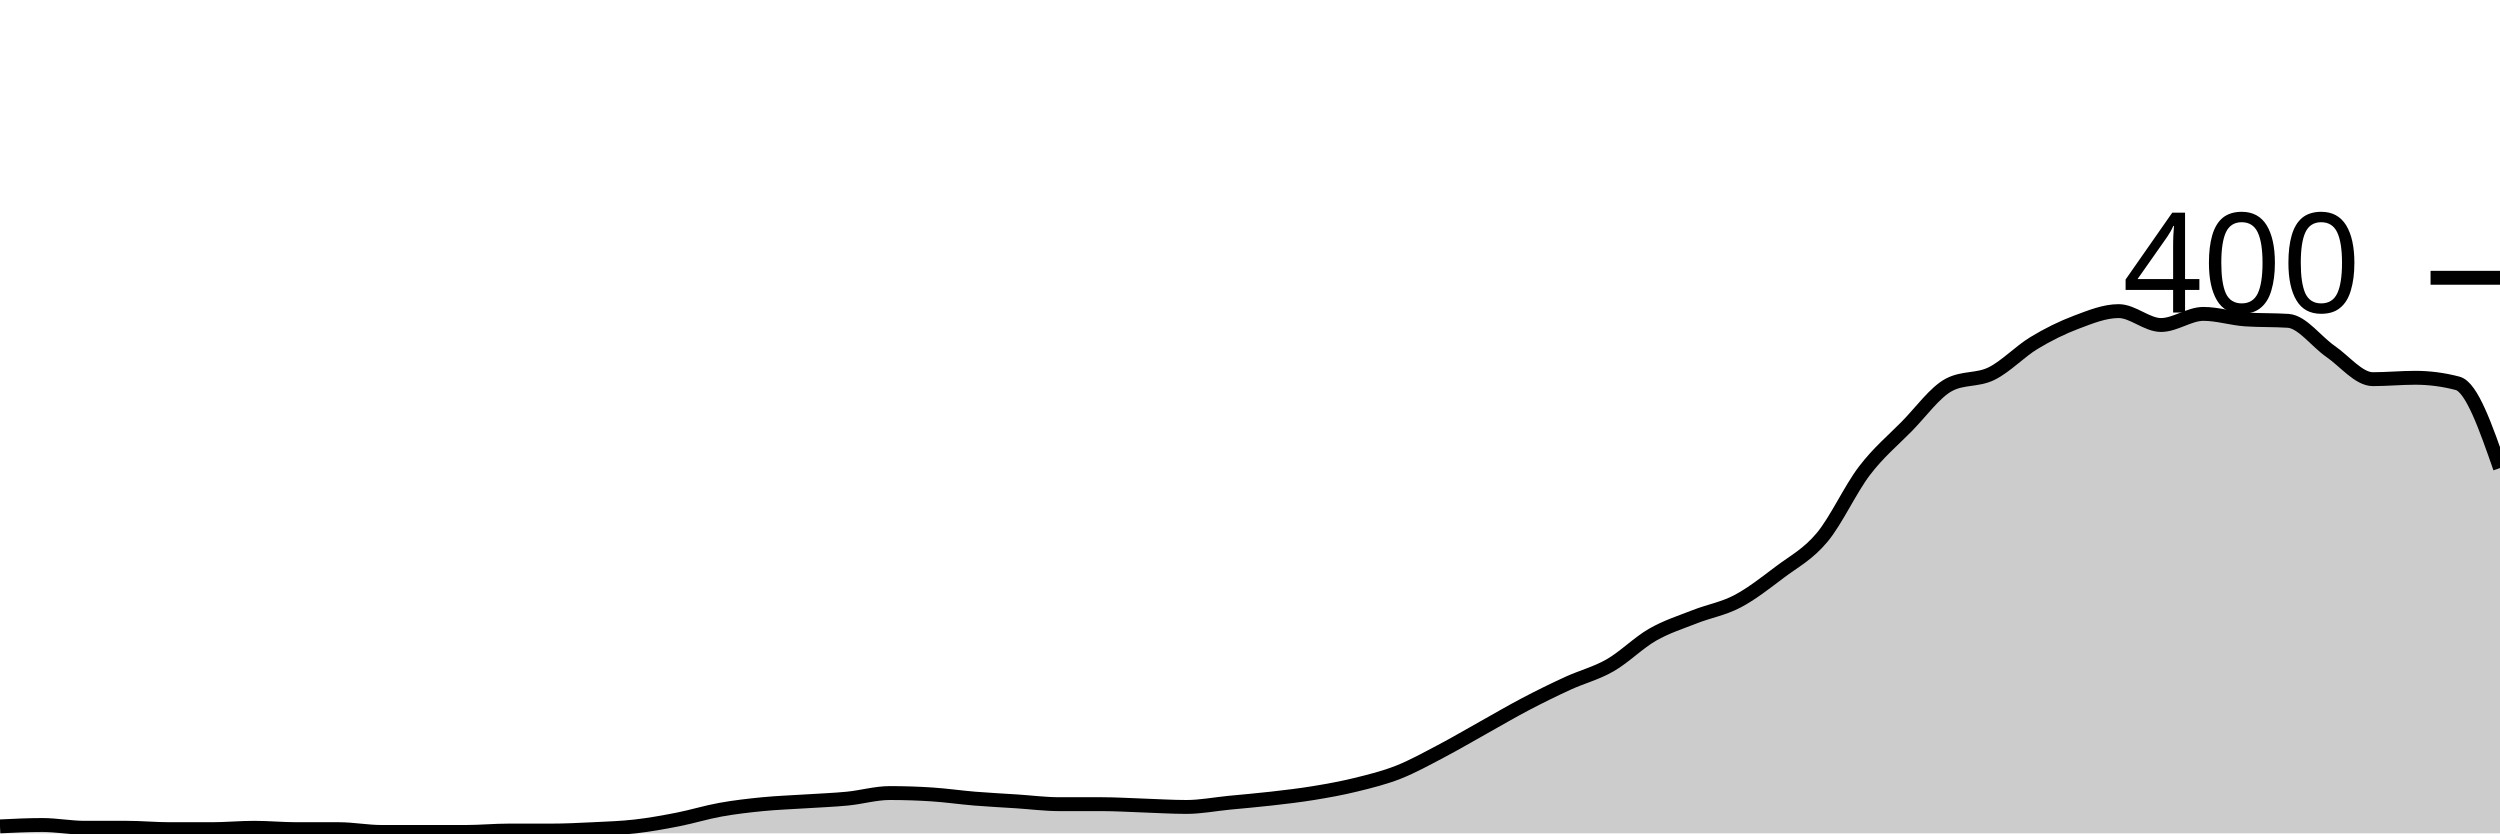
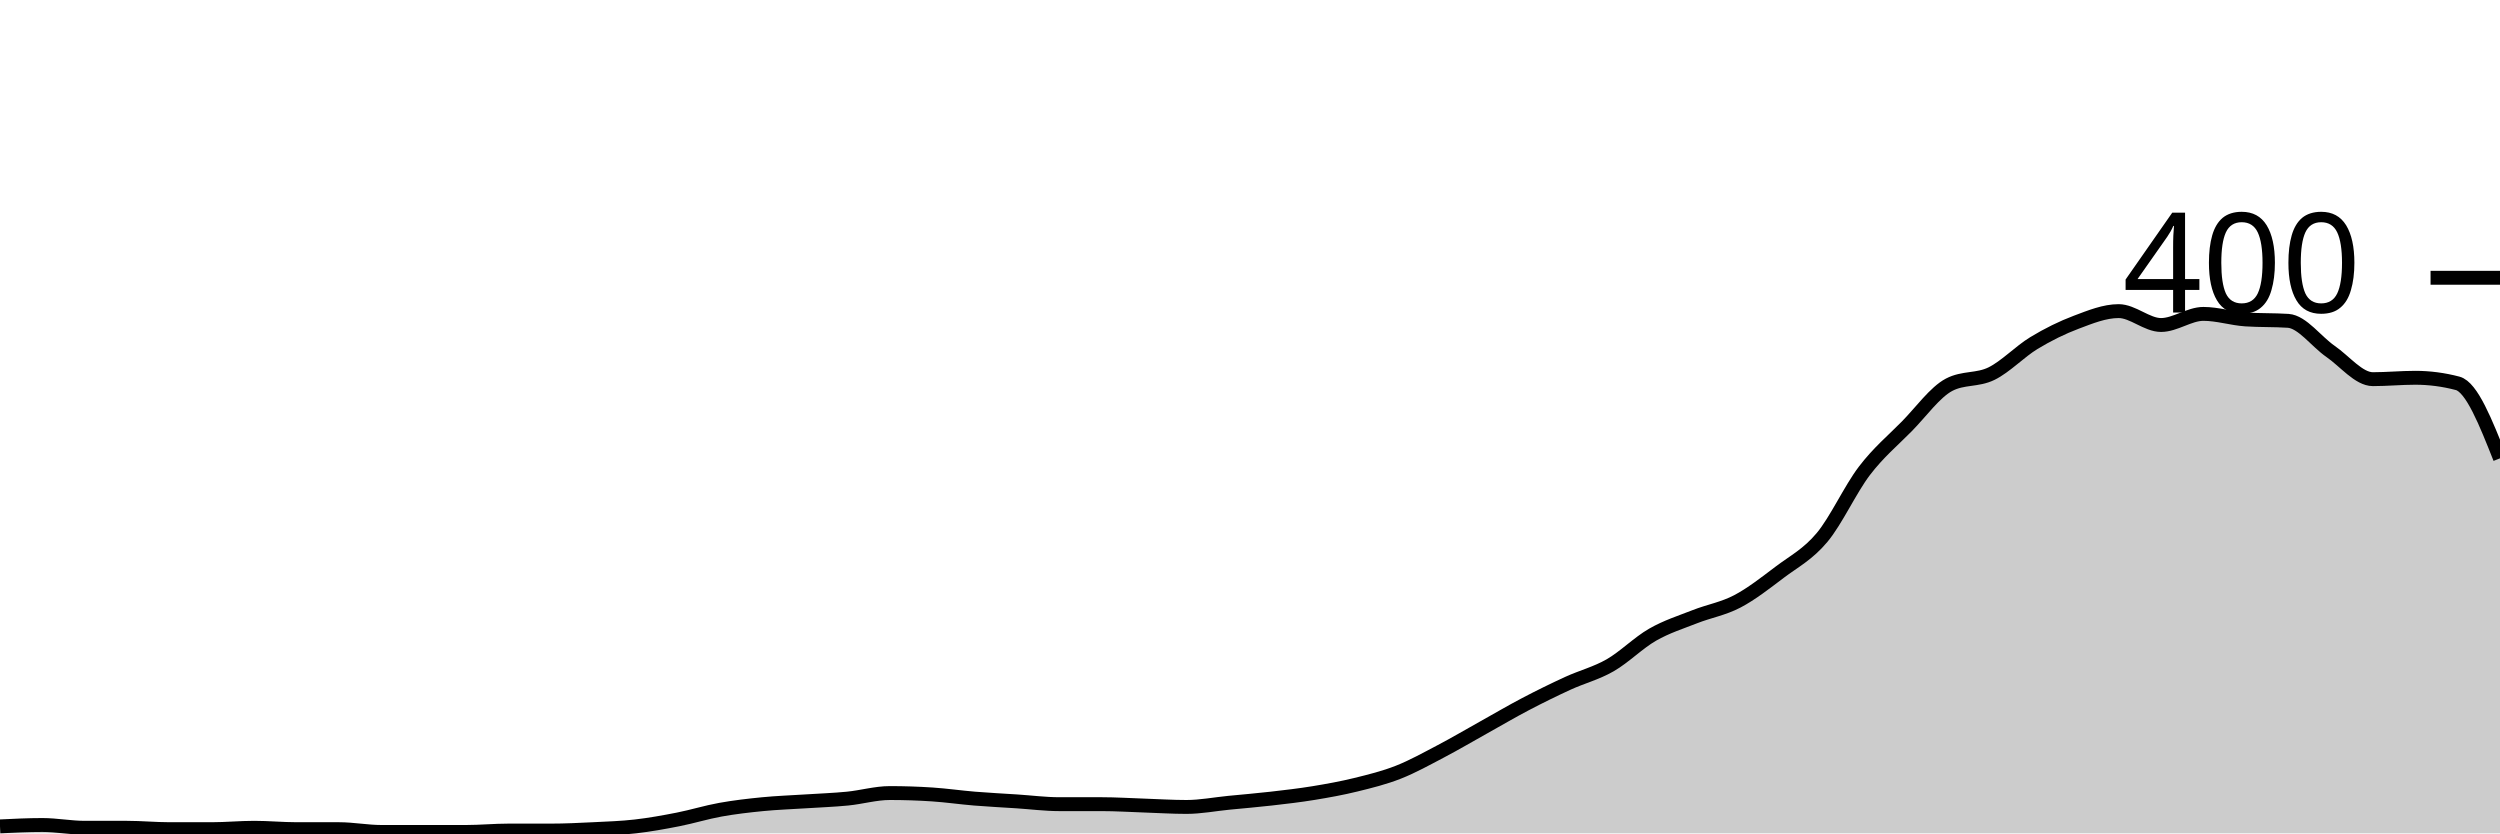
<svg xmlns="http://www.w3.org/2000/svg" viewBox="0 0 180 60">
  <g transform="translate(0,20)">
-     <path class="area" fill="rgba(0, 0, 0, 0.2)" d="M0,39.5C1.017,39.45,2.034,39.4,3.051,39.4C4.068,39.4,5.085,39.6,6.102,39.6C7.119,39.6,8.136,39.6,9.153,39.6C10.169,39.6,11.186,39.7,12.203,39.7C13.22,39.7,14.237,39.7,15.254,39.7C16.271,39.7,17.288,39.6,18.305,39.6C19.322,39.6,20.339,39.7,21.356,39.7C22.373,39.7,23.39,39.7,24.407,39.7C25.424,39.7,26.441,39.9,27.458,39.9C28.475,39.9,29.492,39.9,30.508,39.9C31.525,39.9,32.542,39.9,33.559,39.9C34.576,39.9,35.593,39.8,36.61,39.8C37.627,39.8,38.644,39.8,39.661,39.8C40.678,39.8,41.695,39.75,42.712,39.7C43.729,39.65,44.746,39.617,45.763,39.5C46.78,39.383,47.797,39.2,48.814,39C49.831,38.8,50.847,38.483,51.864,38.3C52.881,38.117,53.898,38,54.915,37.9C55.932,37.8,56.949,37.767,57.966,37.7C58.983,37.633,60,37.6,61.017,37.5C62.034,37.4,63.051,37.1,64.068,37.1C65.085,37.1,66.102,37.133,67.119,37.2C68.136,37.267,69.153,37.417,70.169,37.5C71.186,37.583,72.203,37.633,73.22,37.7C74.237,37.767,75.254,37.9,76.271,37.9C77.288,37.9,78.305,37.9,79.322,37.9C80.339,37.9,81.356,37.967,82.373,38C83.39,38.033,84.407,38.1,85.424,38.1C86.441,38.1,87.458,37.9,88.475,37.8C89.492,37.7,90.508,37.617,91.525,37.5C92.542,37.383,93.559,37.267,94.576,37.1C95.593,36.933,96.61,36.75,97.627,36.5C98.644,36.25,99.661,36,100.678,35.6C101.695,35.2,102.712,34.633,103.729,34.1C104.746,33.567,105.763,32.967,106.78,32.4C107.797,31.833,108.814,31.233,109.831,30.7C110.847,30.167,111.864,29.667,112.881,29.2C113.898,28.733,114.915,28.483,115.932,27.9C116.949,27.317,117.966,26.283,118.983,25.7C120,25.117,121.017,24.8,122.034,24.4C123.051,24,124.068,23.833,125.085,23.3C126.102,22.767,127.119,21.967,128.136,21.2C129.153,20.433,130.169,19.917,131.186,18.7C132.203,17.483,133.22,15.233,134.237,13.9C135.254,12.567,136.271,11.733,137.288,10.7C138.305,9.667,139.322,8.233,140.339,7.7C141.356,7.167,142.373,7.4,143.39,6.9C144.407,6.4,145.424,5.317,146.441,4.7C147.458,4.083,148.475,3.583,149.492,3.2C150.508,2.817,151.525,2.4,152.542,2.4C153.559,2.4,154.576,3.4,155.593,3.4C156.61,3.4,157.627,2.6,158.644,2.6C159.661,2.6,160.678,2.933,161.695,3C162.712,3.067,163.729,3.033,164.746,3.1C165.763,3.167,166.78,4.6,167.797,5.3C168.814,6,169.831,7.3,170.847,7.3C171.864,7.3,172.881,7.2,173.898,7.2C174.915,7.2,175.932,7.333,176.949,7.6C177.966,7.867,178.983,10.783,180,13.7L180,40C178.983,40,177.966,40,176.949,40C175.932,40,174.915,40,173.898,40C172.881,40,171.864,40,170.847,40C169.831,40,168.814,40,167.797,40C166.78,40,165.763,40,164.746,40C163.729,40,162.712,40,161.695,40C160.678,40,159.661,40,158.644,40C157.627,40,156.61,40,155.593,40C154.576,40,153.559,40,152.542,40C151.525,40,150.508,40,149.492,40C148.475,40,147.458,40,146.441,40C145.424,40,144.407,40,143.39,40C142.373,40,141.356,40,140.339,40C139.322,40,138.305,40,137.288,40C136.271,40,135.254,40,134.237,40C133.22,40,132.203,40,131.186,40C130.169,40,129.153,40,128.136,40C127.119,40,126.102,40,125.085,40C124.068,40,123.051,40,122.034,40C121.017,40,120,40,118.983,40C117.966,40,116.949,40,115.932,40C114.915,40,113.898,40,112.881,40C111.864,40,110.847,40,109.831,40C108.814,40,107.797,40,106.78,40C105.763,40,104.746,40,103.729,40C102.712,40,101.695,40,100.678,40C99.661,40,98.644,40,97.627,40C96.61,40,95.593,40,94.576,40C93.559,40,92.542,40,91.525,40C90.508,40,89.492,40,88.475,40C87.458,40,86.441,40,85.424,40C84.407,40,83.39,40,82.373,40C81.356,40,80.339,40,79.322,40C78.305,40,77.288,40,76.271,40C75.254,40,74.237,40,73.22,40C72.203,40,71.186,40,70.169,40C69.153,40,68.136,40,67.119,40C66.102,40,65.085,40,64.068,40C63.051,40,62.034,40,61.017,40C60,40,58.983,40,57.966,40C56.949,40,55.932,40,54.915,40C53.898,40,52.881,40,51.864,40C50.847,40,49.831,40,48.814,40C47.797,40,46.78,40,45.763,40C44.746,40,43.729,40,42.712,40C41.695,40,40.678,40,39.661,40C38.644,40,37.627,40,36.61,40C35.593,40,34.576,40,33.559,40C32.542,40,31.525,40,30.508,40C29.492,40,28.475,40,27.458,40C26.441,40,25.424,40,24.407,40C23.39,40,22.373,40,21.356,40C20.339,40,19.322,40,18.305,40C17.288,40,16.271,40,15.254,40C14.237,40,13.22,40,12.203,40C11.186,40,10.169,40,9.153,40C8.136,40,7.119,40,6.102,40C5.085,40,4.068,40,3.051,40C2.034,40,1.017,40,0,40Z" />
-     <path class="line" stroke="black" fill="none" d="M0,39.5C1.017,39.45,2.034,39.4,3.051,39.4C4.068,39.4,5.085,39.6,6.102,39.6C7.119,39.6,8.136,39.6,9.153,39.6C10.169,39.6,11.186,39.7,12.203,39.7C13.22,39.7,14.237,39.7,15.254,39.7C16.271,39.7,17.288,39.6,18.305,39.6C19.322,39.6,20.339,39.7,21.356,39.7C22.373,39.7,23.39,39.7,24.407,39.7C25.424,39.7,26.441,39.9,27.458,39.9C28.475,39.9,29.492,39.9,30.508,39.9C31.525,39.9,32.542,39.9,33.559,39.9C34.576,39.9,35.593,39.8,36.61,39.8C37.627,39.8,38.644,39.8,39.661,39.8C40.678,39.8,41.695,39.75,42.712,39.7C43.729,39.65,44.746,39.617,45.763,39.5C46.78,39.383,47.797,39.2,48.814,39C49.831,38.8,50.847,38.483,51.864,38.3C52.881,38.117,53.898,38,54.915,37.9C55.932,37.8,56.949,37.767,57.966,37.7C58.983,37.633,60,37.6,61.017,37.5C62.034,37.4,63.051,37.1,64.068,37.1C65.085,37.1,66.102,37.133,67.119,37.2C68.136,37.267,69.153,37.417,70.169,37.5C71.186,37.583,72.203,37.633,73.22,37.7C74.237,37.767,75.254,37.9,76.271,37.9C77.288,37.9,78.305,37.9,79.322,37.9C80.339,37.9,81.356,37.967,82.373,38C83.39,38.033,84.407,38.1,85.424,38.1C86.441,38.1,87.458,37.9,88.475,37.8C89.492,37.7,90.508,37.617,91.525,37.5C92.542,37.383,93.559,37.267,94.576,37.1C95.593,36.933,96.61,36.75,97.627,36.5C98.644,36.25,99.661,36,100.678,35.6C101.695,35.2,102.712,34.633,103.729,34.1C104.746,33.567,105.763,32.967,106.78,32.4C107.797,31.833,108.814,31.233,109.831,30.7C110.847,30.167,111.864,29.667,112.881,29.2C113.898,28.733,114.915,28.483,115.932,27.9C116.949,27.317,117.966,26.283,118.983,25.7C120,25.117,121.017,24.8,122.034,24.4C123.051,24,124.068,23.833,125.085,23.3C126.102,22.767,127.119,21.967,128.136,21.2C129.153,20.433,130.169,19.917,131.186,18.7C132.203,17.483,133.22,15.233,134.237,13.9C135.254,12.567,136.271,11.733,137.288,10.7C138.305,9.667,139.322,8.233,140.339,7.7C141.356,7.167,142.373,7.4,143.39,6.9C144.407,6.4,145.424,5.317,146.441,4.7C147.458,4.083,148.475,3.583,149.492,3.2C150.508,2.817,151.525,2.4,152.542,2.4C153.559,2.4,154.576,3.4,155.593,3.4C156.61,3.4,157.627,2.6,158.644,2.6C159.661,2.6,160.678,2.933,161.695,3C162.712,3.067,163.729,3.033,164.746,3.1C165.763,3.167,166.78,4.6,167.797,5.3C168.814,6,169.831,7.3,170.847,7.3C171.864,7.3,172.881,7.2,173.898,7.2C174.915,7.2,175.932,7.333,176.949,7.6C177.966,7.867,178.983,10.783,180,13.7" />
+     <path class="area" fill="rgba(0, 0, 0, 0.2)" d="M0,39.5C1.017,39.45,2.034,39.4,3.051,39.4C4.068,39.4,5.085,39.6,6.102,39.6C7.119,39.6,8.136,39.6,9.153,39.6C10.169,39.6,11.186,39.7,12.203,39.7C13.22,39.7,14.237,39.7,15.254,39.7C16.271,39.7,17.288,39.6,18.305,39.6C19.322,39.6,20.339,39.7,21.356,39.7C22.373,39.7,23.39,39.7,24.407,39.7C25.424,39.7,26.441,39.9,27.458,39.9C28.475,39.9,29.492,39.9,30.508,39.9C31.525,39.9,32.542,39.9,33.559,39.9C34.576,39.9,35.593,39.8,36.61,39.8C37.627,39.8,38.644,39.8,39.661,39.8C40.678,39.8,41.695,39.75,42.712,39.7C43.729,39.65,44.746,39.617,45.763,39.5C46.78,39.383,47.797,39.2,48.814,39C49.831,38.8,50.847,38.483,51.864,38.3C52.881,38.117,53.898,38,54.915,37.9C55.932,37.8,56.949,37.767,57.966,37.7C58.983,37.633,60,37.6,61.017,37.5C62.034,37.4,63.051,37.1,64.068,37.1C65.085,37.1,66.102,37.133,67.119,37.2C68.136,37.267,69.153,37.417,70.169,37.5C71.186,37.583,72.203,37.633,73.22,37.7C74.237,37.767,75.254,37.9,76.271,37.9C77.288,37.9,78.305,37.9,79.322,37.9C80.339,37.9,81.356,37.967,82.373,38C83.39,38.033,84.407,38.1,85.424,38.1C86.441,38.1,87.458,37.9,88.475,37.8C89.492,37.7,90.508,37.617,91.525,37.5C92.542,37.383,93.559,37.267,94.576,37.1C95.593,36.933,96.61,36.75,97.627,36.5C98.644,36.25,99.661,36,100.678,35.6C101.695,35.2,102.712,34.633,103.729,34.1C104.746,33.567,105.763,32.967,106.78,32.4C107.797,31.833,108.814,31.233,109.831,30.7C110.847,30.167,111.864,29.667,112.881,29.2C113.898,28.733,114.915,28.483,115.932,27.9C116.949,27.317,117.966,26.283,118.983,25.7C120,25.117,121.017,24.8,122.034,24.4C123.051,24,124.068,23.833,125.085,23.3C126.102,22.767,127.119,21.967,128.136,21.2C129.153,20.433,130.169,19.917,131.186,18.7C132.203,17.483,133.22,15.233,134.237,13.9C135.254,12.567,136.271,11.733,137.288,10.7C138.305,9.667,139.322,8.233,140.339,7.7C141.356,7.167,142.373,7.4,143.39,6.9C144.407,6.4,145.424,5.317,146.441,4.7C147.458,4.083,148.475,3.583,149.492,3.2C150.508,2.817,151.525,2.4,152.542,2.4C153.559,2.4,154.576,3.4,155.593,3.4C156.61,3.4,157.627,2.6,158.644,2.6C159.661,2.6,160.678,2.933,161.695,3C162.712,3.067,163.729,3.033,164.746,3.1C165.763,3.167,166.78,4.6,167.797,5.3C168.814,6,169.831,7.3,170.847,7.3C171.864,7.3,172.881,7.2,173.898,7.2C174.915,7.2,175.932,7.333,176.949,7.6C177.966,7.867,178.983,10.433,180,13L180,40C178.983,40,177.966,40,176.949,40C175.932,40,174.915,40,173.898,40C172.881,40,171.864,40,170.847,40C169.831,40,168.814,40,167.797,40C166.78,40,165.763,40,164.746,40C163.729,40,162.712,40,161.695,40C160.678,40,159.661,40,158.644,40C157.627,40,156.61,40,155.593,40C154.576,40,153.559,40,152.542,40C151.525,40,150.508,40,149.492,40C148.475,40,147.458,40,146.441,40C145.424,40,144.407,40,143.39,40C142.373,40,141.356,40,140.339,40C139.322,40,138.305,40,137.288,40C136.271,40,135.254,40,134.237,40C133.22,40,132.203,40,131.186,40C130.169,40,129.153,40,128.136,40C127.119,40,126.102,40,125.085,40C124.068,40,123.051,40,122.034,40C121.017,40,120,40,118.983,40C117.966,40,116.949,40,115.932,40C114.915,40,113.898,40,112.881,40C111.864,40,110.847,40,109.831,40C108.814,40,107.797,40,106.78,40C105.763,40,104.746,40,103.729,40C102.712,40,101.695,40,100.678,40C99.661,40,98.644,40,97.627,40C96.61,40,95.593,40,94.576,40C93.559,40,92.542,40,91.525,40C90.508,40,89.492,40,88.475,40C87.458,40,86.441,40,85.424,40C84.407,40,83.39,40,82.373,40C81.356,40,80.339,40,79.322,40C78.305,40,77.288,40,76.271,40C75.254,40,74.237,40,73.22,40C72.203,40,71.186,40,70.169,40C69.153,40,68.136,40,67.119,40C66.102,40,65.085,40,64.068,40C63.051,40,62.034,40,61.017,40C60,40,58.983,40,57.966,40C56.949,40,55.932,40,54.915,40C53.898,40,52.881,40,51.864,40C50.847,40,49.831,40,48.814,40C47.797,40,46.78,40,45.763,40C44.746,40,43.729,40,42.712,40C41.695,40,40.678,40,39.661,40C38.644,40,37.627,40,36.61,40C35.593,40,34.576,40,33.559,40C32.542,40,31.525,40,30.508,40C29.492,40,28.475,40,27.458,40C26.441,40,25.424,40,24.407,40C23.39,40,22.373,40,21.356,40C20.339,40,19.322,40,18.305,40C17.288,40,16.271,40,15.254,40C14.237,40,13.22,40,12.203,40C11.186,40,10.169,40,9.153,40C8.136,40,7.119,40,6.102,40C5.085,40,4.068,40,3.051,40C2.034,40,1.017,40,0,40Z" />
+     <path class="line" stroke="black" fill="none" d="M0,39.5C1.017,39.45,2.034,39.4,3.051,39.4C4.068,39.4,5.085,39.6,6.102,39.6C7.119,39.6,8.136,39.6,9.153,39.6C10.169,39.6,11.186,39.7,12.203,39.7C13.22,39.7,14.237,39.7,15.254,39.7C16.271,39.7,17.288,39.6,18.305,39.6C19.322,39.6,20.339,39.7,21.356,39.7C22.373,39.7,23.39,39.7,24.407,39.7C25.424,39.7,26.441,39.9,27.458,39.9C28.475,39.9,29.492,39.9,30.508,39.9C31.525,39.9,32.542,39.9,33.559,39.9C34.576,39.9,35.593,39.8,36.61,39.8C37.627,39.8,38.644,39.8,39.661,39.8C40.678,39.8,41.695,39.75,42.712,39.7C43.729,39.65,44.746,39.617,45.763,39.5C46.78,39.383,47.797,39.2,48.814,39C49.831,38.8,50.847,38.483,51.864,38.3C52.881,38.117,53.898,38,54.915,37.9C55.932,37.8,56.949,37.767,57.966,37.7C58.983,37.633,60,37.6,61.017,37.5C62.034,37.4,63.051,37.1,64.068,37.1C65.085,37.1,66.102,37.133,67.119,37.2C68.136,37.267,69.153,37.417,70.169,37.5C71.186,37.583,72.203,37.633,73.22,37.7C74.237,37.767,75.254,37.9,76.271,37.9C77.288,37.9,78.305,37.9,79.322,37.9C80.339,37.9,81.356,37.967,82.373,38C83.39,38.033,84.407,38.1,85.424,38.1C86.441,38.1,87.458,37.9,88.475,37.8C89.492,37.7,90.508,37.617,91.525,37.5C92.542,37.383,93.559,37.267,94.576,37.1C95.593,36.933,96.61,36.75,97.627,36.5C98.644,36.25,99.661,36,100.678,35.6C101.695,35.2,102.712,34.633,103.729,34.1C104.746,33.567,105.763,32.967,106.78,32.4C107.797,31.833,108.814,31.233,109.831,30.7C110.847,30.167,111.864,29.667,112.881,29.2C113.898,28.733,114.915,28.483,115.932,27.9C116.949,27.317,117.966,26.283,118.983,25.7C120,25.117,121.017,24.8,122.034,24.4C123.051,24,124.068,23.833,125.085,23.3C126.102,22.767,127.119,21.967,128.136,21.2C129.153,20.433,130.169,19.917,131.186,18.7C132.203,17.483,133.22,15.233,134.237,13.9C135.254,12.567,136.271,11.733,137.288,10.7C138.305,9.667,139.322,8.233,140.339,7.7C141.356,7.167,142.373,7.4,143.39,6.9C144.407,6.4,145.424,5.317,146.441,4.7C147.458,4.083,148.475,3.583,149.492,3.2C150.508,2.817,151.525,2.4,152.542,2.4C153.559,2.4,154.576,3.4,155.593,3.4C156.61,3.4,157.627,2.6,158.644,2.6C159.661,2.6,160.678,2.933,161.695,3C162.712,3.067,163.729,3.033,164.746,3.1C165.763,3.167,166.78,4.6,167.797,5.3C168.814,6,169.831,7.3,170.847,7.3C171.864,7.3,172.881,7.2,173.898,7.2C174.915,7.2,175.932,7.333,176.949,7.6C177.966,7.867,178.983,10.433,180,13" />
    <path class="axis-ceiling" stroke-width="1" stroke="black" fill="none" d="M175,0L180,0" />
    <text class="axis-ceiling-label" font-family="sans-serif" text-anchor="end" font-size="10px" x="170" y="2.5">400</text>
  </g>
</svg>
